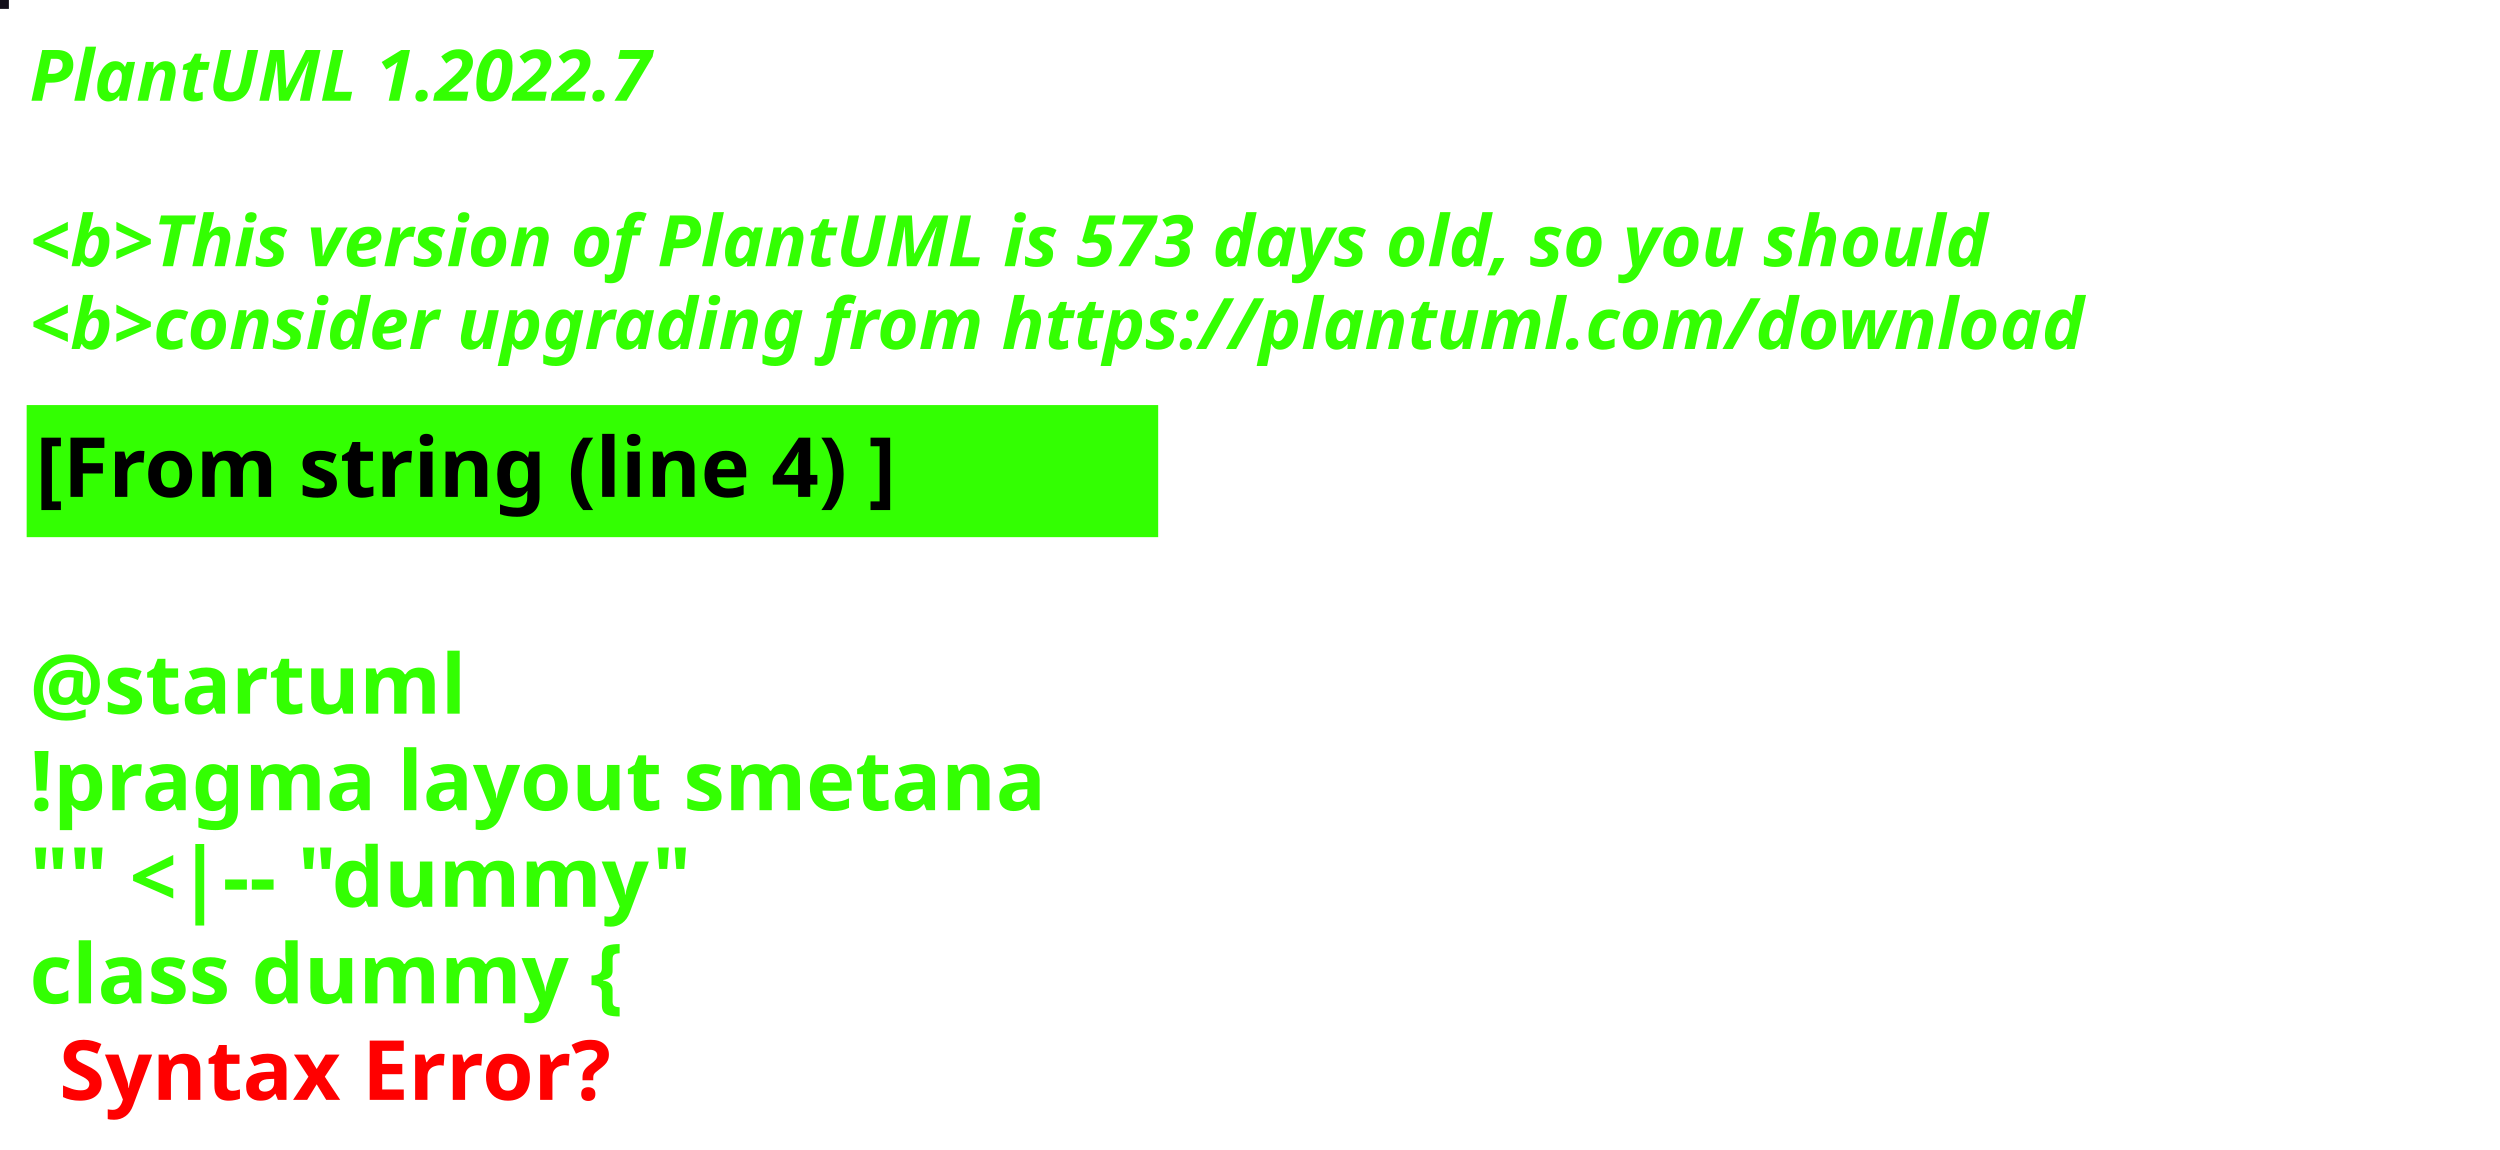
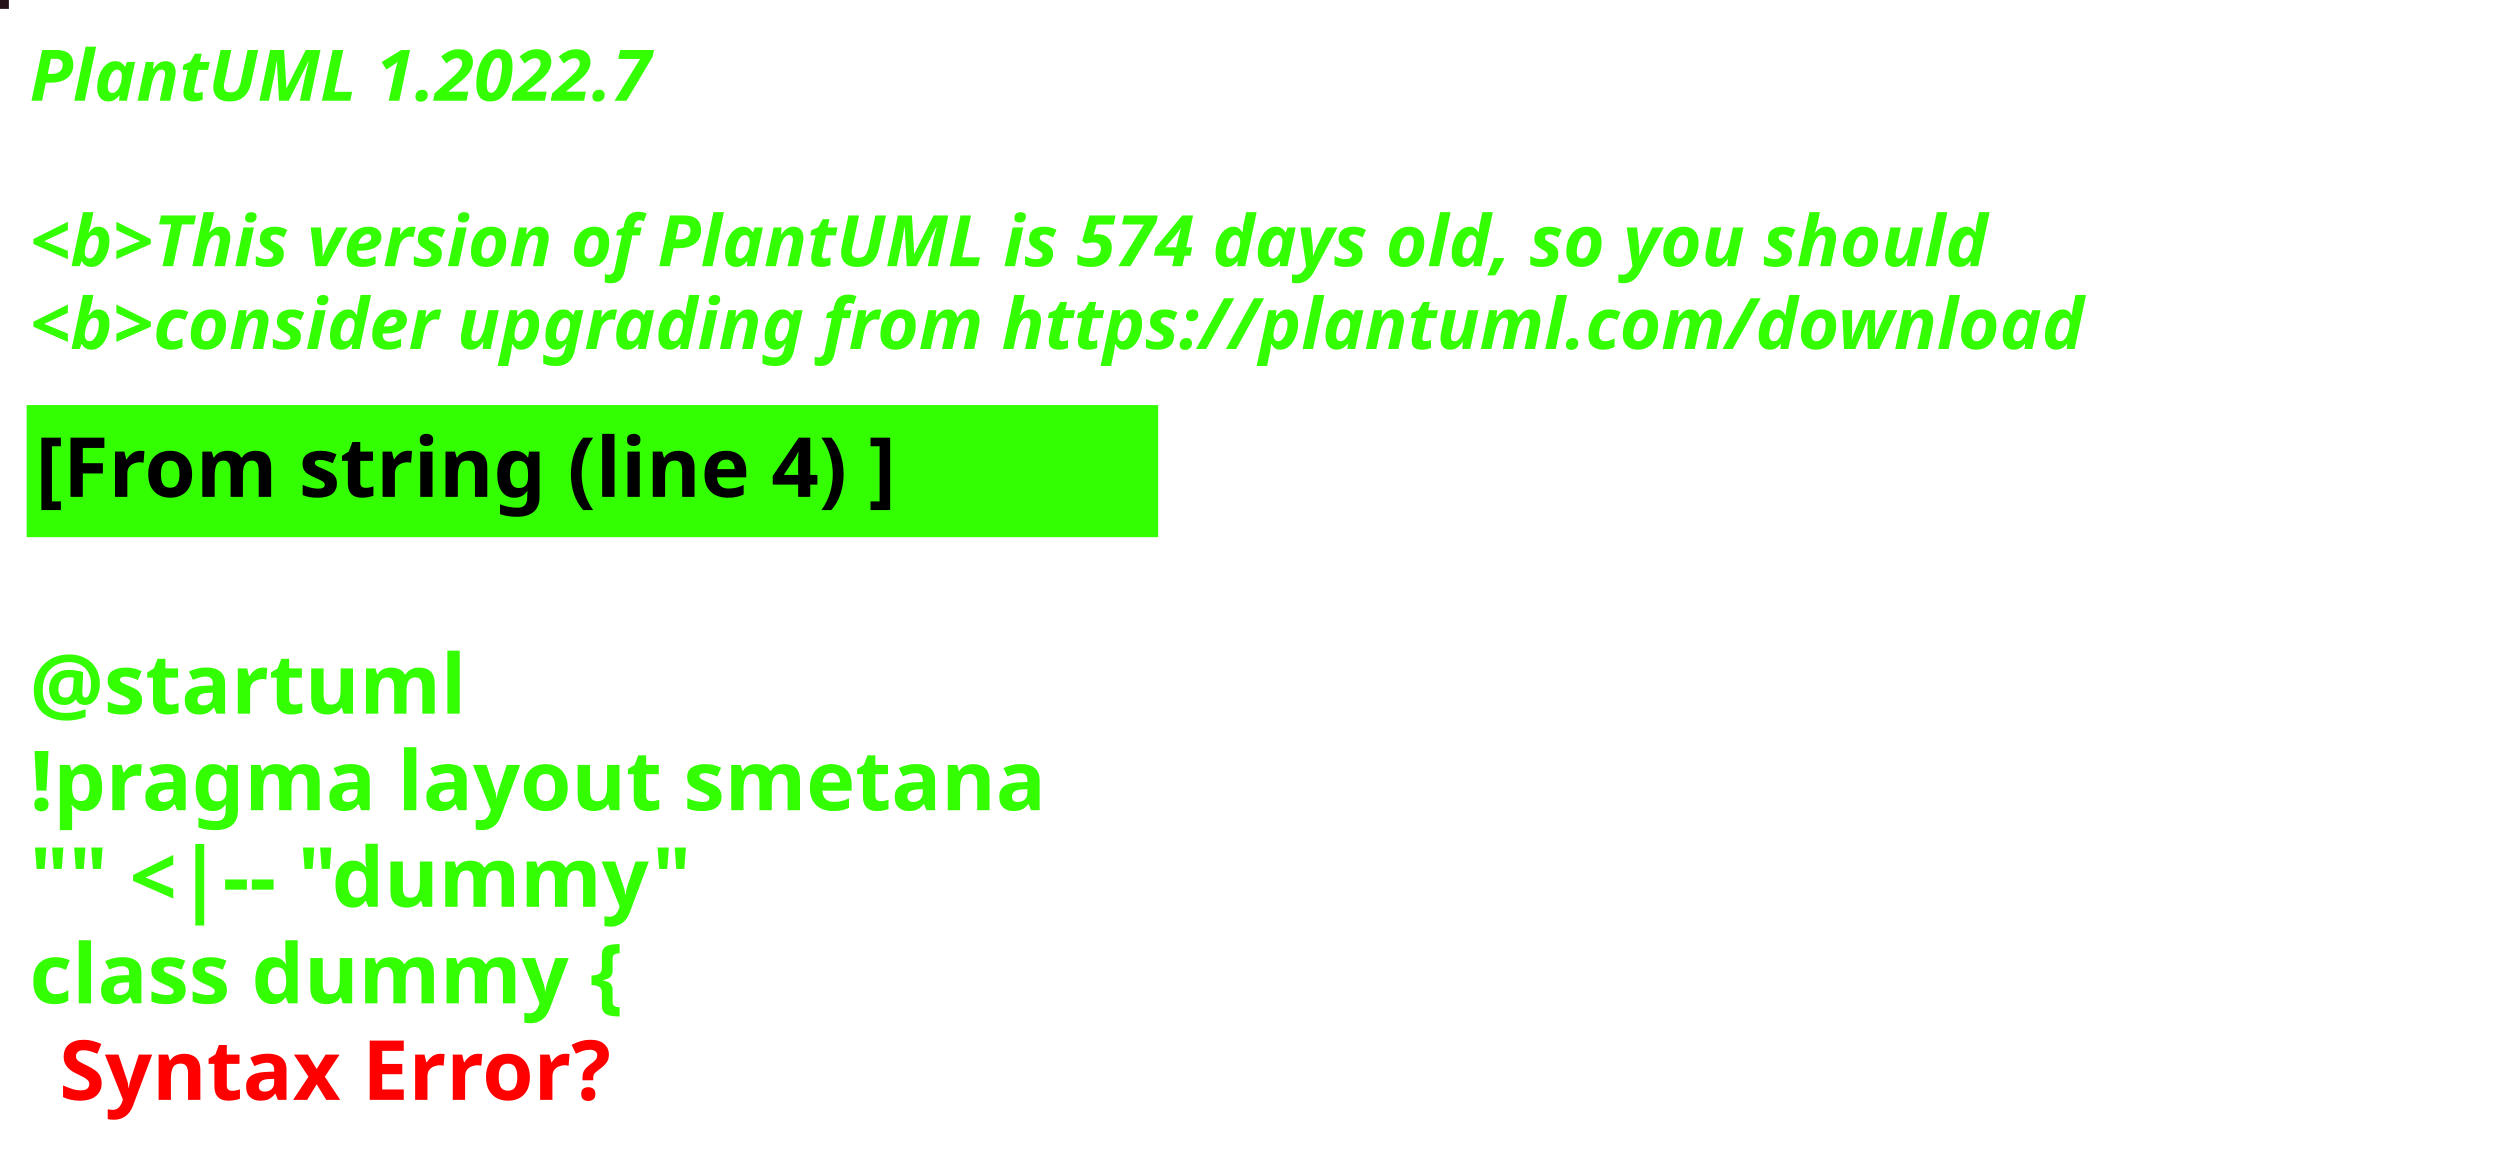
<svg xmlns="http://www.w3.org/2000/svg" contentStyleType="text/css" height="194px" preserveAspectRatio="none" style="width:422px;height:194px;background:#000000;" version="1.1" viewBox="0 0 422 194" width="422px" zoomAndPan="magnify">
  <defs />
  <g>
-     <rect fill="#14101B" height="1" style="stroke:#14101B;stroke-width:1.0;" width="1" x="0" y="0" />
+     <rect fill="#251219" height="1" style="stroke:#251219;stroke-width:1.0;" width="1" x="0" y="0" />
    <text fill="#33FF02" font-family="sans-serif" font-size="12" font-style="italic" font-weight="bold" lengthAdjust="spacing" textLength="127" x="5" y="17">PlantUML 1.2022.7</text>
    <text fill="#33FF02" font-family="sans-serif" font-size="12" font-style="italic" font-weight="bold" lengthAdjust="spacing" textLength="4" x="5" y="30.969"> </text>
-     <text fill="#33FF02" font-family="sans-serif" font-size="12" font-style="italic" font-weight="bold" lengthAdjust="spacing" textLength="399" x="5" y="44.938">&lt;b&gt;This version of PlantUML is 573 days old, so you should</text>
+     <text fill="#33FF02" font-family="sans-serif" font-size="12" font-style="italic" font-weight="bold" lengthAdjust="spacing" textLength="399" x="5" y="44.938">&lt;b&gt;This version of PlantUML is 574 days old, so you should</text>
    <text fill="#33FF02" font-family="sans-serif" font-size="12" font-style="italic" font-weight="bold" lengthAdjust="spacing" textLength="408" x="5" y="58.906">&lt;b&gt;consider upgrading from https://plantuml.com/download</text>
    <rect fill="#33FF02" height="21.297" style="stroke:#33FF02;stroke-width:1.0;" width="190" x="5" y="68.875" />
    <text fill="#000000" font-family="sans-serif" font-size="14" font-weight="bold" lengthAdjust="spacing" textLength="168" x="6" y="83.875">[From string (line 4) ]</text>
    <text fill="#33FF02" font-family="sans-serif" font-size="14" font-weight="bold" lengthAdjust="spacing" textLength="5" x="5" y="104.172"> </text>
    <text fill="#33FF02" font-family="sans-serif" font-size="14" font-weight="bold" lengthAdjust="spacing" textLength="79" x="5" y="120.469">@startuml</text>
    <text fill="#33FF02" font-family="sans-serif" font-size="14" font-weight="bold" lengthAdjust="spacing" textLength="190" x="5" y="136.766">!pragma layout smetana</text>
    <text fill="#33FF02" font-family="sans-serif" font-size="14" font-weight="bold" lengthAdjust="spacing" textLength="124" x="5" y="153.062">"" &lt;|-- "dummy"</text>
    <text fill="#33FF02" font-family="sans-serif" font-size="14" font-weight="bold" lengthAdjust="spacing" text-decoration="wavy underline" textLength="117" x="5" y="169.359">class dummy {</text>
    <text fill="#FF0000" font-family="sans-serif" font-size="14" font-weight="bold" lengthAdjust="spacing" textLength="106" x="10" y="185.656">Syntax Error?</text>
  </g>
</svg>
